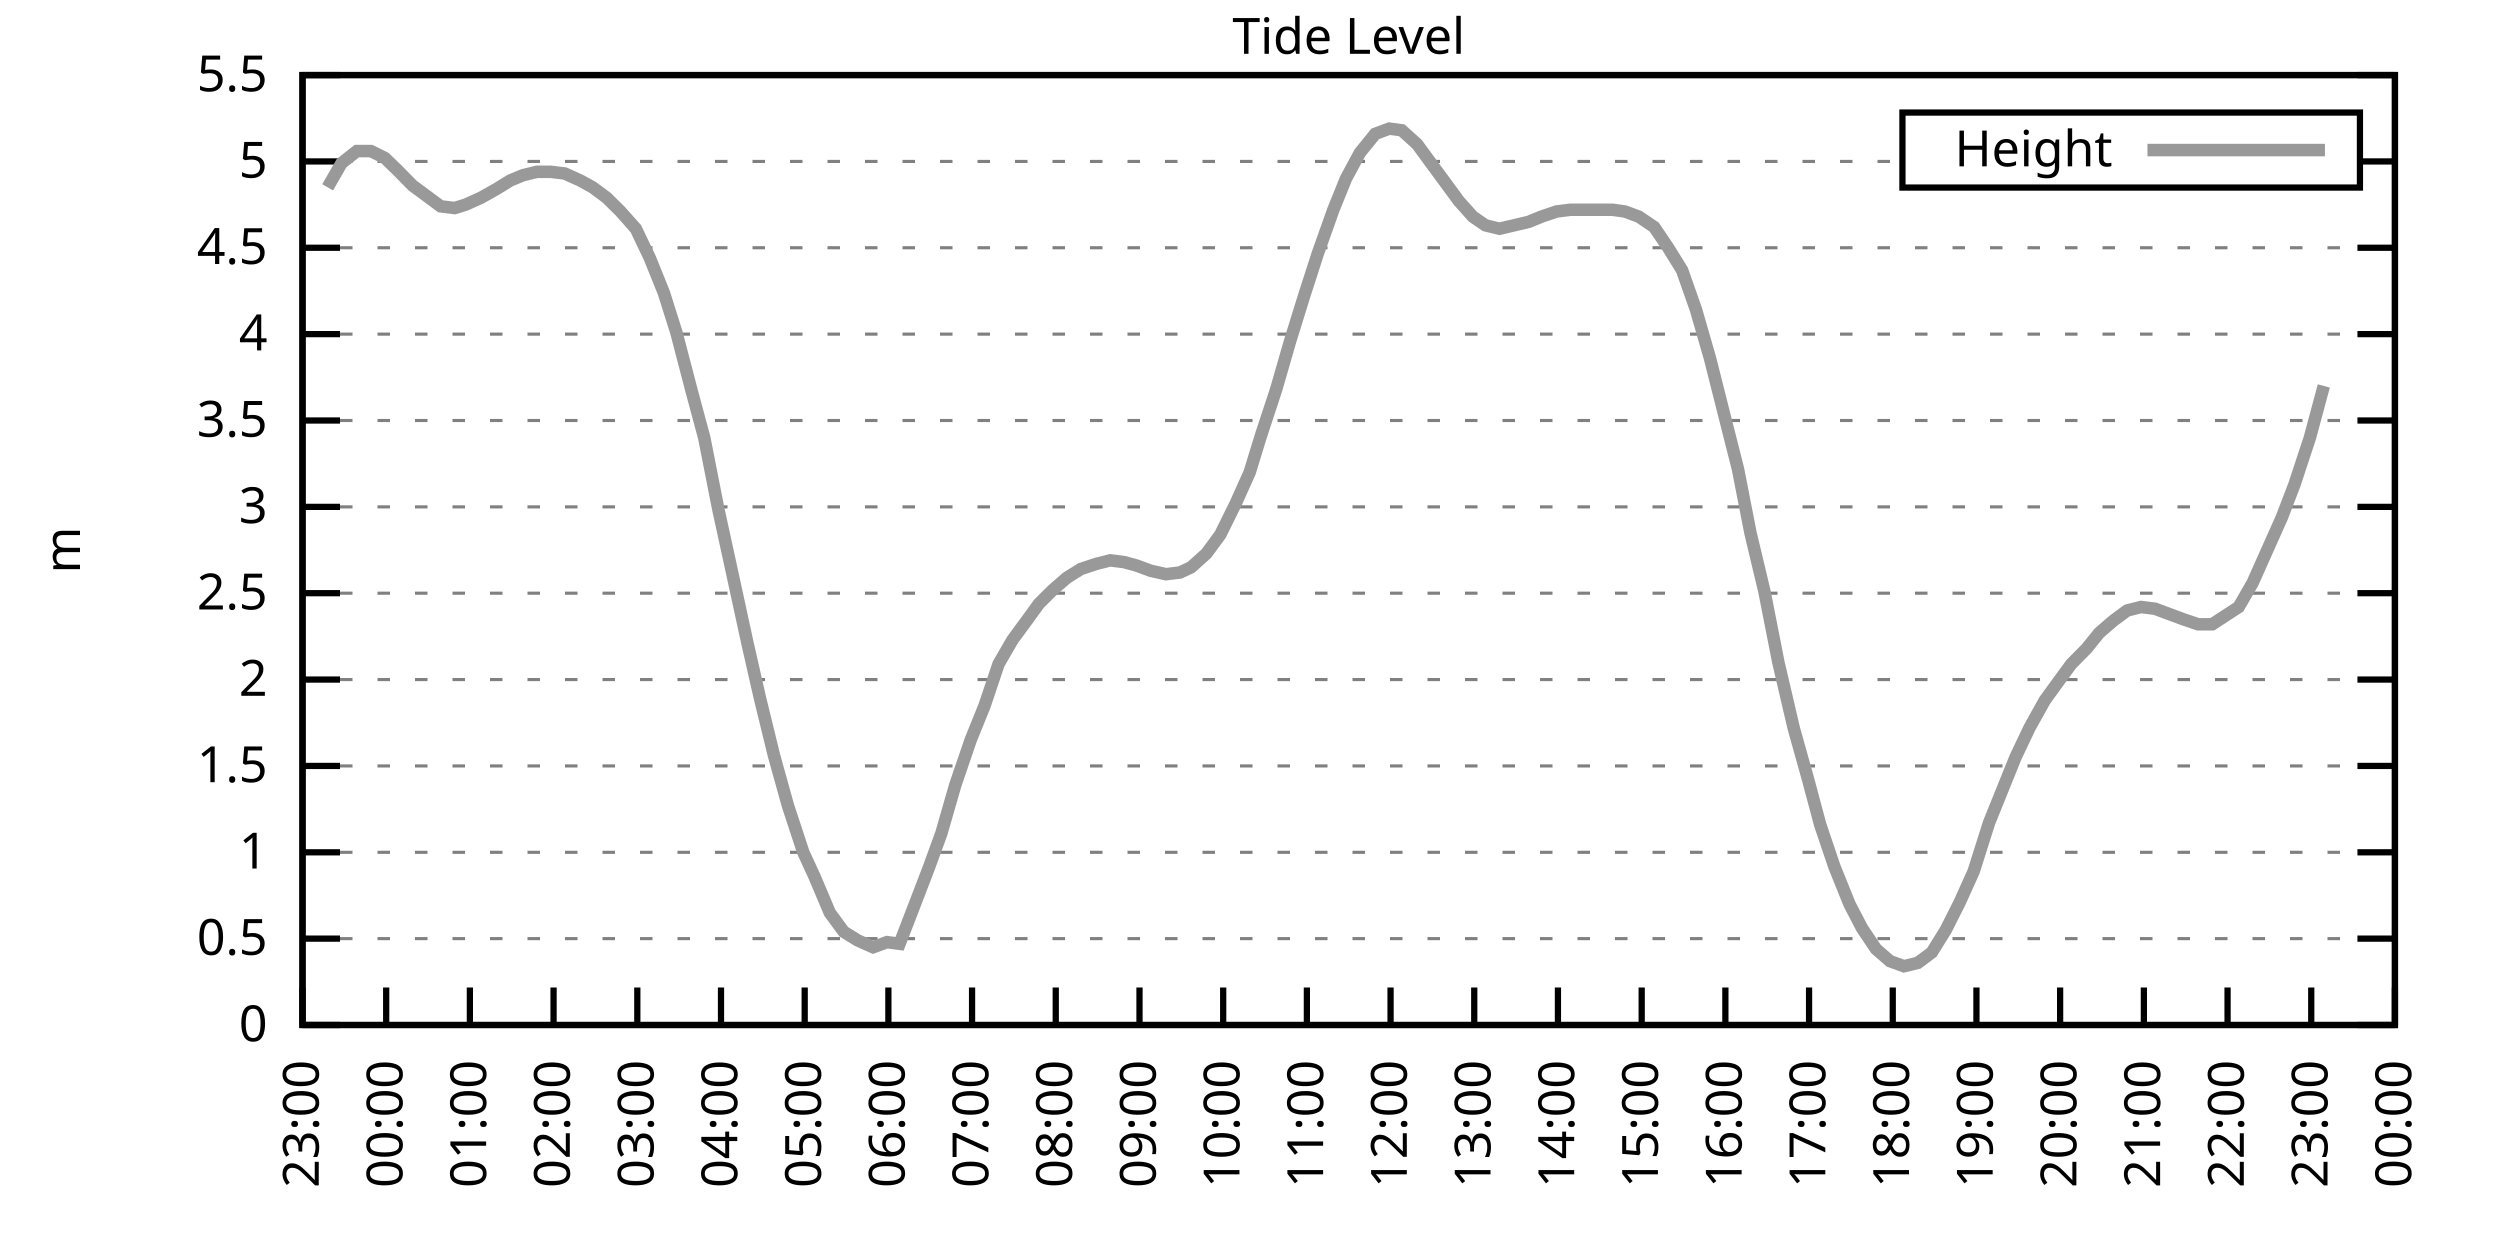
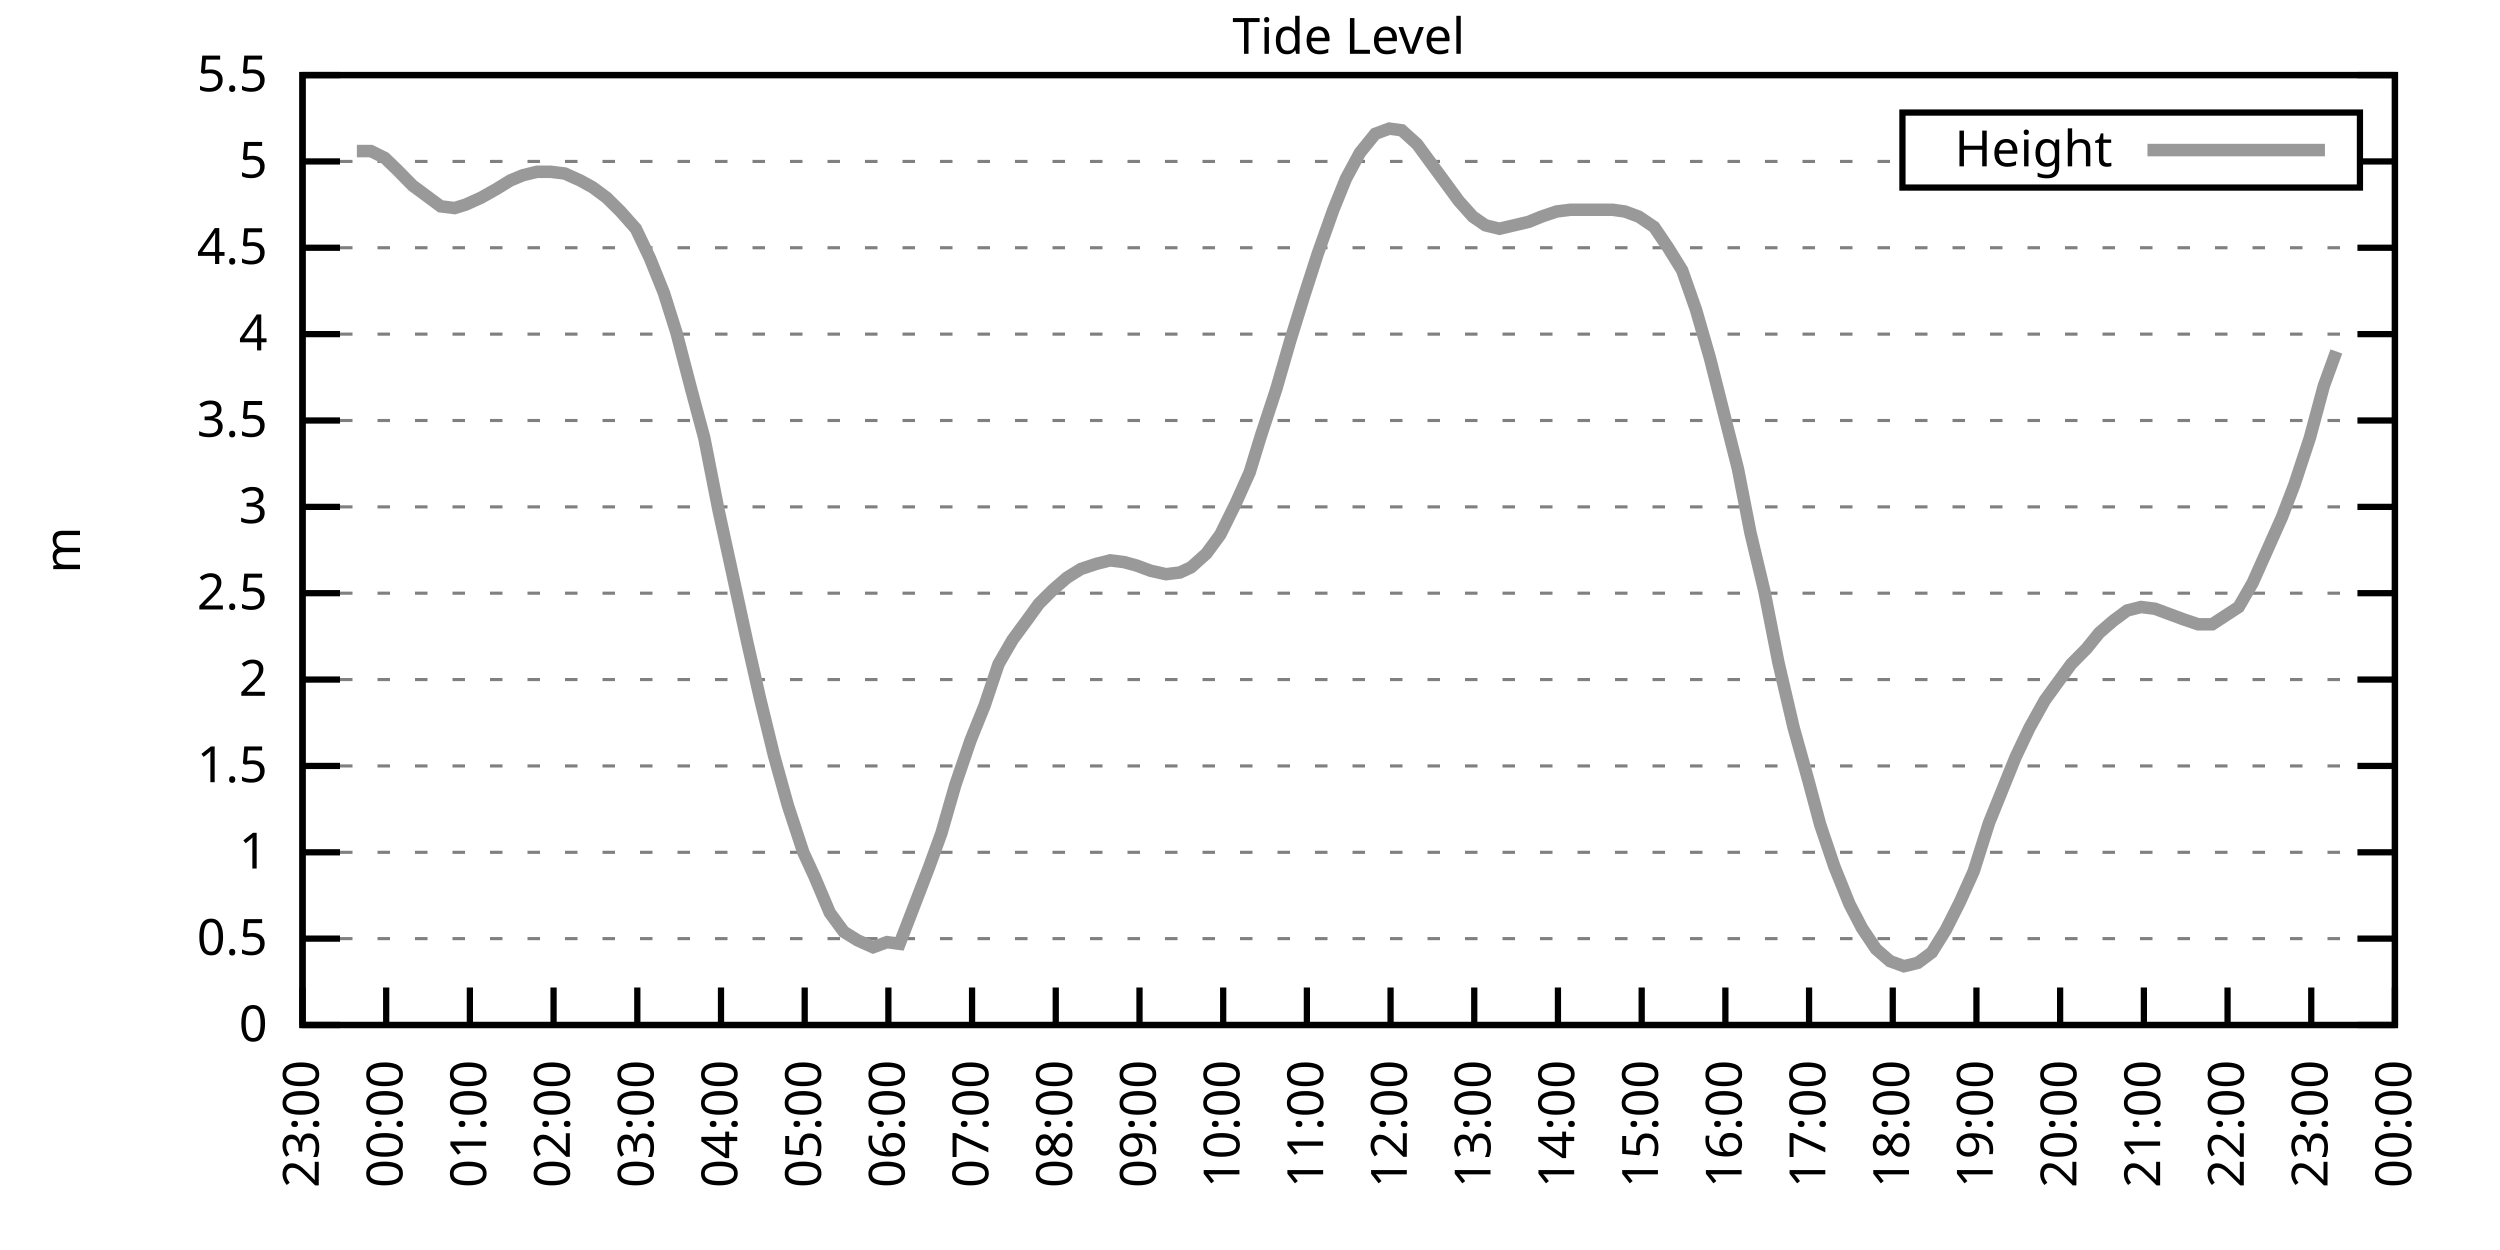
<svg xmlns="http://www.w3.org/2000/svg" xmlns:xlink="http://www.w3.org/1999/xlink" width="400" height="200" viewBox="0 0 400 200">
  <g id="gnuplot_canvas">
    <rect x="0" y="0" width="400" height="200" fill="none" />
    <defs>
      <circle id="gpDot" r="0.5" stroke-width="0.5" stroke="currentColor" />
      <path id="gpPt0" stroke-width="0.333" stroke="currentColor" d="M-1,0 h2 M0,-1 v2" />
      <path id="gpPt1" stroke-width="0.333" stroke="currentColor" d="M-1,-1 L1,1 M1,-1 L-1,1" />
      <path id="gpPt2" stroke-width="0.333" stroke="currentColor" d="M-1,0 L1,0 M0,-1 L0,1 M-1,-1 L1,1 M-1,1 L1,-1" />
      <rect id="gpPt3" stroke-width="0.333" stroke="currentColor" x="-1" y="-1" width="2" height="2" />
      <rect id="gpPt4" stroke-width="0.333" stroke="currentColor" fill="currentColor" x="-1" y="-1" width="2" height="2" />
      <circle id="gpPt5" stroke-width="0.333" stroke="currentColor" cx="0" cy="0" r="1" />
      <use xlink:href="#gpPt5" id="gpPt6" fill="currentColor" stroke="none" />
      <path id="gpPt7" stroke-width="0.333" stroke="currentColor" d="M0,-1.33 L-1.33,0.67 L1.33,0.67 z" />
      <use xlink:href="#gpPt7" id="gpPt8" fill="currentColor" stroke="none" />
      <use xlink:href="#gpPt7" id="gpPt9" stroke="currentColor" transform="rotate(180)" />
      <use xlink:href="#gpPt9" id="gpPt10" fill="currentColor" stroke="none" />
      <use xlink:href="#gpPt3" id="gpPt11" stroke="currentColor" transform="rotate(45)" />
      <use xlink:href="#gpPt11" id="gpPt12" fill="currentColor" stroke="none" />
      <path id="gpPt13" stroke-width="0.333" stroke="currentColor" d="M0,1.330 L1.265,0.411 L0.782,-1.067 L-0.782,-1.076 L-1.265,0.411 z" />
      <use xlink:href="#gpPt13" id="gpPt14" fill="currentColor" stroke="none" />
      <filter id="textbox" filterUnits="objectBoundingBox" x="0" y="0" height="1" width="1">
        <feFlood flood-color="white" flood-opacity="1" result="bgnd" />
        <feComposite in="SourceGraphic" in2="bgnd" operator="atop" />
      </filter>
      <filter id="greybox" filterUnits="objectBoundingBox" x="0" y="0" height="1" width="1">
        <feFlood flood-color="lightgrey" flood-opacity="1" result="grey" />
        <feComposite in="SourceGraphic" in2="grey" operator="atop" />
      </filter>
    </defs>
    <g fill="none" color="white" stroke="currentColor" stroke-width="1.00" stroke-linecap="butt" stroke-linejoin="miter">
</g>
    <g fill="none" color="black" stroke="currentColor" stroke-width="1.00" stroke-linecap="butt" stroke-linejoin="miter">
      <g stroke="none" shape-rendering="crispEdges">
        <polygon fill="rgb(255, 255, 255)" points="48.40,164.00 383.18,164.00 383.18,12.02 48.40,12.02 " />
      </g>
    </g>
    <g fill="none" color="black" stroke="currentColor" stroke-width="1.00" stroke-linecap="butt" stroke-linejoin="miter">
</g>
    <g fill="none" color="black" stroke="black" stroke-width="0.50" stroke-linecap="butt" stroke-linejoin="miter">
</g>
    <g fill="none" color="gray" stroke="currentColor" stroke-width="0.50" stroke-linecap="butt" stroke-linejoin="miter">
      <path stroke="gray" stroke-dasharray="2,4" class="gridline" d="M48.40,164.00 L383.19,164.00  " />
    </g>
    <g fill="none" color="gray" stroke="gray" stroke-width="1.00" stroke-linecap="butt" stroke-linejoin="miter">
</g>
    <g fill="none" color="black" stroke="currentColor" stroke-width="1.00" stroke-linecap="butt" stroke-linejoin="miter">
      <path stroke="black" d="M48.40,164.00 L54.40,164.00 M383.19,164.00 L377.19,164.00  " />
      <g transform="translate(42.80,166.60)" stroke="none" fill="black" font-family="Sans" font-size="8.00" text-anchor="end">
        <text>
          <tspan font-family="Sans"> 0</tspan>
        </text>
      </g>
    </g>
    <g fill="none" color="black" stroke="currentColor" stroke-width="1.00" stroke-linecap="butt" stroke-linejoin="miter">
</g>
    <g fill="none" color="black" stroke="black" stroke-width="0.50" stroke-linecap="butt" stroke-linejoin="miter">
</g>
    <g fill="none" color="gray" stroke="currentColor" stroke-width="0.50" stroke-linecap="butt" stroke-linejoin="miter">
      <path stroke="gray" stroke-dasharray="2,4" class="gridline" d="M48.40,150.18 L383.19,150.18  " />
    </g>
    <g fill="none" color="gray" stroke="gray" stroke-width="1.00" stroke-linecap="butt" stroke-linejoin="miter">
</g>
    <g fill="none" color="black" stroke="currentColor" stroke-width="1.00" stroke-linecap="butt" stroke-linejoin="miter">
      <path stroke="black" d="M48.40,150.18 L54.40,150.18 M383.19,150.18 L377.19,150.18  " />
      <g transform="translate(42.80,152.78)" stroke="none" fill="black" font-family="Sans" font-size="8.00" text-anchor="end">
        <text>
          <tspan font-family="Sans"> 0.5</tspan>
        </text>
      </g>
    </g>
    <g fill="none" color="black" stroke="currentColor" stroke-width="1.00" stroke-linecap="butt" stroke-linejoin="miter">
</g>
    <g fill="none" color="black" stroke="black" stroke-width="0.50" stroke-linecap="butt" stroke-linejoin="miter">
</g>
    <g fill="none" color="gray" stroke="currentColor" stroke-width="0.50" stroke-linecap="butt" stroke-linejoin="miter">
      <path stroke="gray" stroke-dasharray="2,4" class="gridline" d="M48.40,136.37 L383.19,136.37  " />
    </g>
    <g fill="none" color="gray" stroke="gray" stroke-width="1.00" stroke-linecap="butt" stroke-linejoin="miter">
</g>
    <g fill="none" color="black" stroke="currentColor" stroke-width="1.00" stroke-linecap="butt" stroke-linejoin="miter">
      <path stroke="black" d="M48.40,136.37 L54.40,136.37 M383.19,136.37 L377.19,136.37  " />
      <g transform="translate(42.80,138.97)" stroke="none" fill="black" font-family="Sans" font-size="8.00" text-anchor="end">
        <text>
          <tspan font-family="Sans"> 1</tspan>
        </text>
      </g>
    </g>
    <g fill="none" color="black" stroke="currentColor" stroke-width="1.00" stroke-linecap="butt" stroke-linejoin="miter">
</g>
    <g fill="none" color="black" stroke="black" stroke-width="0.50" stroke-linecap="butt" stroke-linejoin="miter">
</g>
    <g fill="none" color="gray" stroke="currentColor" stroke-width="0.50" stroke-linecap="butt" stroke-linejoin="miter">
      <path stroke="gray" stroke-dasharray="2,4" class="gridline" d="M48.40,122.55 L383.19,122.55  " />
    </g>
    <g fill="none" color="gray" stroke="gray" stroke-width="1.00" stroke-linecap="butt" stroke-linejoin="miter">
</g>
    <g fill="none" color="black" stroke="currentColor" stroke-width="1.00" stroke-linecap="butt" stroke-linejoin="miter">
      <path stroke="black" d="M48.40,122.55 L54.40,122.55 M383.19,122.55 L377.19,122.55  " />
      <g transform="translate(42.80,125.15)" stroke="none" fill="black" font-family="Sans" font-size="8.00" text-anchor="end">
        <text>
          <tspan font-family="Sans"> 1.5</tspan>
        </text>
      </g>
    </g>
    <g fill="none" color="black" stroke="currentColor" stroke-width="1.00" stroke-linecap="butt" stroke-linejoin="miter">
</g>
    <g fill="none" color="black" stroke="black" stroke-width="0.50" stroke-linecap="butt" stroke-linejoin="miter">
</g>
    <g fill="none" color="gray" stroke="currentColor" stroke-width="0.50" stroke-linecap="butt" stroke-linejoin="miter">
      <path stroke="gray" stroke-dasharray="2,4" class="gridline" d="M48.40,108.73 L383.19,108.73  " />
    </g>
    <g fill="none" color="gray" stroke="gray" stroke-width="1.00" stroke-linecap="butt" stroke-linejoin="miter">
</g>
    <g fill="none" color="black" stroke="currentColor" stroke-width="1.00" stroke-linecap="butt" stroke-linejoin="miter">
      <path stroke="black" d="M48.40,108.73 L54.40,108.73 M383.19,108.73 L377.19,108.73  " />
      <g transform="translate(42.80,111.33)" stroke="none" fill="black" font-family="Sans" font-size="8.00" text-anchor="end">
        <text>
          <tspan font-family="Sans"> 2</tspan>
        </text>
      </g>
    </g>
    <g fill="none" color="black" stroke="currentColor" stroke-width="1.00" stroke-linecap="butt" stroke-linejoin="miter">
</g>
    <g fill="none" color="black" stroke="black" stroke-width="0.50" stroke-linecap="butt" stroke-linejoin="miter">
</g>
    <g fill="none" color="gray" stroke="currentColor" stroke-width="0.50" stroke-linecap="butt" stroke-linejoin="miter">
      <path stroke="gray" stroke-dasharray="2,4" class="gridline" d="M48.40,94.91 L383.19,94.91  " />
    </g>
    <g fill="none" color="gray" stroke="gray" stroke-width="1.00" stroke-linecap="butt" stroke-linejoin="miter">
</g>
    <g fill="none" color="black" stroke="currentColor" stroke-width="1.00" stroke-linecap="butt" stroke-linejoin="miter">
      <path stroke="black" d="M48.40,94.91 L54.40,94.91 M383.19,94.91 L377.19,94.91  " />
      <g transform="translate(42.80,97.51)" stroke="none" fill="black" font-family="Sans" font-size="8.00" text-anchor="end">
        <text>
          <tspan font-family="Sans"> 2.5</tspan>
        </text>
      </g>
    </g>
    <g fill="none" color="black" stroke="currentColor" stroke-width="1.00" stroke-linecap="butt" stroke-linejoin="miter">
</g>
    <g fill="none" color="black" stroke="black" stroke-width="0.50" stroke-linecap="butt" stroke-linejoin="miter">
</g>
    <g fill="none" color="gray" stroke="currentColor" stroke-width="0.50" stroke-linecap="butt" stroke-linejoin="miter">
      <path stroke="gray" stroke-dasharray="2,4" class="gridline" d="M48.40,81.10 L383.19,81.10  " />
    </g>
    <g fill="none" color="gray" stroke="gray" stroke-width="1.00" stroke-linecap="butt" stroke-linejoin="miter">
</g>
    <g fill="none" color="black" stroke="currentColor" stroke-width="1.00" stroke-linecap="butt" stroke-linejoin="miter">
      <path stroke="black" d="M48.40,81.10 L54.40,81.10 M383.19,81.10 L377.19,81.10  " />
      <g transform="translate(42.80,83.70)" stroke="none" fill="black" font-family="Sans" font-size="8.00" text-anchor="end">
        <text>
          <tspan font-family="Sans"> 3</tspan>
        </text>
      </g>
    </g>
    <g fill="none" color="black" stroke="currentColor" stroke-width="1.00" stroke-linecap="butt" stroke-linejoin="miter">
</g>
    <g fill="none" color="black" stroke="black" stroke-width="0.50" stroke-linecap="butt" stroke-linejoin="miter">
</g>
    <g fill="none" color="gray" stroke="currentColor" stroke-width="0.50" stroke-linecap="butt" stroke-linejoin="miter">
      <path stroke="gray" stroke-dasharray="2,4" class="gridline" d="M48.40,67.28 L383.19,67.28  " />
    </g>
    <g fill="none" color="gray" stroke="gray" stroke-width="1.00" stroke-linecap="butt" stroke-linejoin="miter">
</g>
    <g fill="none" color="black" stroke="currentColor" stroke-width="1.00" stroke-linecap="butt" stroke-linejoin="miter">
      <path stroke="black" d="M48.40,67.28 L54.40,67.28 M383.19,67.28 L377.19,67.28  " />
      <g transform="translate(42.80,69.88)" stroke="none" fill="black" font-family="Sans" font-size="8.00" text-anchor="end">
        <text>
          <tspan font-family="Sans"> 3.5</tspan>
        </text>
      </g>
    </g>
    <g fill="none" color="black" stroke="currentColor" stroke-width="1.00" stroke-linecap="butt" stroke-linejoin="miter">
</g>
    <g fill="none" color="black" stroke="black" stroke-width="0.50" stroke-linecap="butt" stroke-linejoin="miter">
</g>
    <g fill="none" color="gray" stroke="currentColor" stroke-width="0.50" stroke-linecap="butt" stroke-linejoin="miter">
      <path stroke="gray" stroke-dasharray="2,4" class="gridline" d="M48.40,53.46 L383.19,53.46  " />
    </g>
    <g fill="none" color="gray" stroke="gray" stroke-width="1.00" stroke-linecap="butt" stroke-linejoin="miter">
</g>
    <g fill="none" color="black" stroke="currentColor" stroke-width="1.00" stroke-linecap="butt" stroke-linejoin="miter">
      <path stroke="black" d="M48.40,53.46 L54.40,53.46 M383.19,53.46 L377.19,53.46  " />
      <g transform="translate(42.80,56.06)" stroke="none" fill="black" font-family="Sans" font-size="8.00" text-anchor="end">
        <text>
          <tspan font-family="Sans"> 4</tspan>
        </text>
      </g>
    </g>
    <g fill="none" color="black" stroke="currentColor" stroke-width="1.00" stroke-linecap="butt" stroke-linejoin="miter">
</g>
    <g fill="none" color="black" stroke="black" stroke-width="0.50" stroke-linecap="butt" stroke-linejoin="miter">
</g>
    <g fill="none" color="gray" stroke="currentColor" stroke-width="0.50" stroke-linecap="butt" stroke-linejoin="miter">
      <path stroke="gray" stroke-dasharray="2,4" class="gridline" d="M48.40,39.64 L383.19,39.64  " />
    </g>
    <g fill="none" color="gray" stroke="gray" stroke-width="1.00" stroke-linecap="butt" stroke-linejoin="miter">
</g>
    <g fill="none" color="black" stroke="currentColor" stroke-width="1.00" stroke-linecap="butt" stroke-linejoin="miter">
      <path stroke="black" d="M48.40,39.64 L54.40,39.64 M383.19,39.64 L377.19,39.64  " />
      <g transform="translate(42.80,42.24)" stroke="none" fill="black" font-family="Sans" font-size="8.00" text-anchor="end">
        <text>
          <tspan font-family="Sans"> 4.5</tspan>
        </text>
      </g>
    </g>
    <g fill="none" color="black" stroke="currentColor" stroke-width="1.00" stroke-linecap="butt" stroke-linejoin="miter">
</g>
    <g fill="none" color="black" stroke="black" stroke-width="0.50" stroke-linecap="butt" stroke-linejoin="miter">
</g>
    <g fill="none" color="gray" stroke="currentColor" stroke-width="0.50" stroke-linecap="butt" stroke-linejoin="miter">
      <path stroke="gray" stroke-dasharray="2,4" class="gridline" d="M48.40,25.83 L304.39,25.83 M377.59,25.83 L383.19,25.83  " />
    </g>
    <g fill="none" color="gray" stroke="gray" stroke-width="1.00" stroke-linecap="butt" stroke-linejoin="miter">
</g>
    <g fill="none" color="black" stroke="currentColor" stroke-width="1.00" stroke-linecap="butt" stroke-linejoin="miter">
      <path stroke="black" d="M48.40,25.83 L54.40,25.83 M383.19,25.83 L377.19,25.83  " />
      <g transform="translate(42.80,28.43)" stroke="none" fill="black" font-family="Sans" font-size="8.00" text-anchor="end">
        <text>
          <tspan font-family="Sans"> 5</tspan>
        </text>
      </g>
    </g>
    <g fill="none" color="black" stroke="currentColor" stroke-width="1.00" stroke-linecap="butt" stroke-linejoin="miter">
</g>
    <g fill="none" color="black" stroke="black" stroke-width="0.50" stroke-linecap="butt" stroke-linejoin="miter">
</g>
    <g fill="none" color="gray" stroke="currentColor" stroke-width="0.50" stroke-linecap="butt" stroke-linejoin="miter">
      <path stroke="gray" stroke-dasharray="2,4" class="gridline" d="M48.40,12.01 L383.19,12.01  " />
    </g>
    <g fill="none" color="gray" stroke="gray" stroke-width="1.00" stroke-linecap="butt" stroke-linejoin="miter">
</g>
    <g fill="none" color="black" stroke="currentColor" stroke-width="1.00" stroke-linecap="butt" stroke-linejoin="miter">
      <path stroke="black" d="M48.40,12.01 L54.40,12.01 M383.19,12.01 L377.19,12.01  " />
      <g transform="translate(42.80,14.61)" stroke="none" fill="black" font-family="Sans" font-size="8.00" text-anchor="end">
        <text>
          <tspan font-family="Sans"> 5.5</tspan>
        </text>
      </g>
    </g>
    <g fill="none" color="black" stroke="currentColor" stroke-width="1.00" stroke-linecap="butt" stroke-linejoin="miter">
      <path stroke="black" d="M48.40,164.00 L48.40,158.00  " />
      <g transform="translate(51.00,169.60) rotate(270.00)" stroke="none" fill="black" font-family="Sans" font-size="8.00" text-anchor="end">
        <text>
          <tspan font-family="Sans">23:00</tspan>
        </text>
      </g>
    </g>
    <g fill="none" color="black" stroke="currentColor" stroke-width="1.00" stroke-linecap="butt" stroke-linejoin="miter">
      <path stroke="black" d="M61.79,164.00 L61.79,158.00  " />
      <g transform="translate(64.39,169.60) rotate(270.00)" stroke="none" fill="black" font-family="Sans" font-size="8.00" text-anchor="end">
        <text>
          <tspan font-family="Sans">00:00</tspan>
        </text>
      </g>
    </g>
    <g fill="none" color="black" stroke="currentColor" stroke-width="1.00" stroke-linecap="butt" stroke-linejoin="miter">
      <path stroke="black" d="M75.18,164.00 L75.18,158.00  " />
      <g transform="translate(77.78,169.60) rotate(270.00)" stroke="none" fill="black" font-family="Sans" font-size="8.00" text-anchor="end">
        <text>
          <tspan font-family="Sans">01:00</tspan>
        </text>
      </g>
    </g>
    <g fill="none" color="black" stroke="currentColor" stroke-width="1.00" stroke-linecap="butt" stroke-linejoin="miter">
      <path stroke="black" d="M88.57,164.00 L88.57,158.00  " />
      <g transform="translate(91.17,169.60) rotate(270.00)" stroke="none" fill="black" font-family="Sans" font-size="8.00" text-anchor="end">
        <text>
          <tspan font-family="Sans">02:00</tspan>
        </text>
      </g>
    </g>
    <g fill="none" color="black" stroke="currentColor" stroke-width="1.00" stroke-linecap="butt" stroke-linejoin="miter">
      <path stroke="black" d="M101.97,164.00 L101.97,158.00  " />
      <g transform="translate(104.57,169.60) rotate(270.00)" stroke="none" fill="black" font-family="Sans" font-size="8.00" text-anchor="end">
        <text>
          <tspan font-family="Sans">03:00</tspan>
        </text>
      </g>
    </g>
    <g fill="none" color="black" stroke="currentColor" stroke-width="1.00" stroke-linecap="butt" stroke-linejoin="miter">
      <path stroke="black" d="M115.36,164.00 L115.36,158.00  " />
      <g transform="translate(117.96,169.60) rotate(270.00)" stroke="none" fill="black" font-family="Sans" font-size="8.00" text-anchor="end">
        <text>
          <tspan font-family="Sans">04:00</tspan>
        </text>
      </g>
    </g>
    <g fill="none" color="black" stroke="currentColor" stroke-width="1.00" stroke-linecap="butt" stroke-linejoin="miter">
      <path stroke="black" d="M128.75,164.00 L128.75,158.00  " />
      <g transform="translate(131.35,169.60) rotate(270.00)" stroke="none" fill="black" font-family="Sans" font-size="8.00" text-anchor="end">
        <text>
          <tspan font-family="Sans">05:00</tspan>
        </text>
      </g>
    </g>
    <g fill="none" color="black" stroke="currentColor" stroke-width="1.00" stroke-linecap="butt" stroke-linejoin="miter">
      <path stroke="black" d="M142.14,164.00 L142.14,158.00  " />
      <g transform="translate(144.74,169.60) rotate(270.00)" stroke="none" fill="black" font-family="Sans" font-size="8.00" text-anchor="end">
        <text>
          <tspan font-family="Sans">06:00</tspan>
        </text>
      </g>
    </g>
    <g fill="none" color="black" stroke="currentColor" stroke-width="1.00" stroke-linecap="butt" stroke-linejoin="miter">
      <path stroke="black" d="M155.53,164.00 L155.53,158.00  " />
      <g transform="translate(158.13,169.60) rotate(270.00)" stroke="none" fill="black" font-family="Sans" font-size="8.00" text-anchor="end">
        <text>
          <tspan font-family="Sans">07:00</tspan>
        </text>
      </g>
    </g>
    <g fill="none" color="black" stroke="currentColor" stroke-width="1.00" stroke-linecap="butt" stroke-linejoin="miter">
      <path stroke="black" d="M168.92,164.00 L168.92,158.00  " />
      <g transform="translate(171.52,169.60) rotate(270.00)" stroke="none" fill="black" font-family="Sans" font-size="8.00" text-anchor="end">
        <text>
          <tspan font-family="Sans">08:00</tspan>
        </text>
      </g>
    </g>
    <g fill="none" color="black" stroke="currentColor" stroke-width="1.00" stroke-linecap="butt" stroke-linejoin="miter">
      <path stroke="black" d="M182.32,164.00 L182.32,158.00  " />
      <g transform="translate(184.92,169.60) rotate(270.00)" stroke="none" fill="black" font-family="Sans" font-size="8.00" text-anchor="end">
        <text>
          <tspan font-family="Sans">09:00</tspan>
        </text>
      </g>
    </g>
    <g fill="none" color="black" stroke="currentColor" stroke-width="1.00" stroke-linecap="butt" stroke-linejoin="miter">
      <path stroke="black" d="M195.71,164.00 L195.71,158.00  " />
      <g transform="translate(198.31,169.60) rotate(270.00)" stroke="none" fill="black" font-family="Sans" font-size="8.00" text-anchor="end">
        <text>
          <tspan font-family="Sans">10:00</tspan>
        </text>
      </g>
    </g>
    <g fill="none" color="black" stroke="currentColor" stroke-width="1.00" stroke-linecap="butt" stroke-linejoin="miter">
      <path stroke="black" d="M209.10,164.00 L209.10,158.00  " />
      <g transform="translate(211.70,169.60) rotate(270.00)" stroke="none" fill="black" font-family="Sans" font-size="8.00" text-anchor="end">
        <text>
          <tspan font-family="Sans">11:00</tspan>
        </text>
      </g>
    </g>
    <g fill="none" color="black" stroke="currentColor" stroke-width="1.00" stroke-linecap="butt" stroke-linejoin="miter">
      <path stroke="black" d="M222.49,164.00 L222.49,158.00  " />
      <g transform="translate(225.09,169.60) rotate(270.00)" stroke="none" fill="black" font-family="Sans" font-size="8.00" text-anchor="end">
        <text>
          <tspan font-family="Sans">12:00</tspan>
        </text>
      </g>
    </g>
    <g fill="none" color="black" stroke="currentColor" stroke-width="1.00" stroke-linecap="butt" stroke-linejoin="miter">
      <path stroke="black" d="M235.88,164.00 L235.88,158.00  " />
      <g transform="translate(238.48,169.60) rotate(270.00)" stroke="none" fill="black" font-family="Sans" font-size="8.00" text-anchor="end">
        <text>
          <tspan font-family="Sans">13:00</tspan>
        </text>
      </g>
    </g>
    <g fill="none" color="black" stroke="currentColor" stroke-width="1.00" stroke-linecap="butt" stroke-linejoin="miter">
      <path stroke="black" d="M249.27,164.00 L249.27,158.00  " />
      <g transform="translate(251.87,169.60) rotate(270.00)" stroke="none" fill="black" font-family="Sans" font-size="8.00" text-anchor="end">
        <text>
          <tspan font-family="Sans">14:00</tspan>
        </text>
      </g>
    </g>
    <g fill="none" color="black" stroke="currentColor" stroke-width="1.00" stroke-linecap="butt" stroke-linejoin="miter">
      <path stroke="black" d="M262.67,164.00 L262.67,158.00  " />
      <g transform="translate(265.27,169.60) rotate(270.00)" stroke="none" fill="black" font-family="Sans" font-size="8.00" text-anchor="end">
        <text>
          <tspan font-family="Sans">15:00</tspan>
        </text>
      </g>
    </g>
    <g fill="none" color="black" stroke="currentColor" stroke-width="1.00" stroke-linecap="butt" stroke-linejoin="miter">
      <path stroke="black" d="M276.06,164.00 L276.06,158.00  " />
      <g transform="translate(278.66,169.60) rotate(270.00)" stroke="none" fill="black" font-family="Sans" font-size="8.00" text-anchor="end">
        <text>
          <tspan font-family="Sans">16:00</tspan>
        </text>
      </g>
    </g>
    <g fill="none" color="black" stroke="currentColor" stroke-width="1.00" stroke-linecap="butt" stroke-linejoin="miter">
      <path stroke="black" d="M289.45,164.00 L289.45,158.00  " />
      <g transform="translate(292.05,169.60) rotate(270.00)" stroke="none" fill="black" font-family="Sans" font-size="8.00" text-anchor="end">
        <text>
          <tspan font-family="Sans">17:00</tspan>
        </text>
      </g>
    </g>
    <g fill="none" color="black" stroke="currentColor" stroke-width="1.00" stroke-linecap="butt" stroke-linejoin="miter">
      <path stroke="black" d="M302.84,164.00 L302.84,158.00  " />
      <g transform="translate(305.44,169.60) rotate(270.00)" stroke="none" fill="black" font-family="Sans" font-size="8.00" text-anchor="end">
        <text>
          <tspan font-family="Sans">18:00</tspan>
        </text>
      </g>
    </g>
    <g fill="none" color="black" stroke="currentColor" stroke-width="1.00" stroke-linecap="butt" stroke-linejoin="miter">
      <path stroke="black" d="M316.23,164.00 L316.23,158.00  " />
      <g transform="translate(318.83,169.60) rotate(270.00)" stroke="none" fill="black" font-family="Sans" font-size="8.00" text-anchor="end">
        <text>
          <tspan font-family="Sans">19:00</tspan>
        </text>
      </g>
    </g>
    <g fill="none" color="black" stroke="currentColor" stroke-width="1.00" stroke-linecap="butt" stroke-linejoin="miter">
      <path stroke="black" d="M329.62,164.00 L329.62,158.00  " />
      <g transform="translate(332.22,169.60) rotate(270.00)" stroke="none" fill="black" font-family="Sans" font-size="8.00" text-anchor="end">
        <text>
          <tspan font-family="Sans">20:00</tspan>
        </text>
      </g>
    </g>
    <g fill="none" color="black" stroke="currentColor" stroke-width="1.00" stroke-linecap="butt" stroke-linejoin="miter">
      <path stroke="black" d="M343.02,164.00 L343.02,158.00  " />
      <g transform="translate(345.62,169.60) rotate(270.00)" stroke="none" fill="black" font-family="Sans" font-size="8.00" text-anchor="end">
        <text>
          <tspan font-family="Sans">21:00</tspan>
        </text>
      </g>
    </g>
    <g fill="none" color="black" stroke="currentColor" stroke-width="1.00" stroke-linecap="butt" stroke-linejoin="miter">
      <path stroke="black" d="M356.41,164.00 L356.41,158.00  " />
      <g transform="translate(359.01,169.60) rotate(270.00)" stroke="none" fill="black" font-family="Sans" font-size="8.00" text-anchor="end">
        <text>
          <tspan font-family="Sans">22:00</tspan>
        </text>
      </g>
    </g>
    <g fill="none" color="black" stroke="currentColor" stroke-width="1.00" stroke-linecap="butt" stroke-linejoin="miter">
      <path stroke="black" d="M369.80,164.00 L369.80,158.00  " />
      <g transform="translate(372.40,169.60) rotate(270.00)" stroke="none" fill="black" font-family="Sans" font-size="8.00" text-anchor="end">
        <text>
          <tspan font-family="Sans">23:00</tspan>
        </text>
      </g>
    </g>
    <g fill="none" color="black" stroke="currentColor" stroke-width="1.00" stroke-linecap="butt" stroke-linejoin="miter">
      <path stroke="black" d="M383.19,164.00 L383.19,158.00  " />
      <g transform="translate(385.79,169.60) rotate(270.00)" stroke="none" fill="black" font-family="Sans" font-size="8.00" text-anchor="end">
        <text>
          <tspan font-family="Sans">00:00</tspan>
        </text>
      </g>
    </g>
    <g fill="none" color="black" stroke="currentColor" stroke-width="1.00" stroke-linecap="butt" stroke-linejoin="miter">
</g>
    <g fill="none" color="black" stroke="currentColor" stroke-width="1.00" stroke-linecap="butt" stroke-linejoin="miter">
      <path stroke="black" d="M48.40,12.01 L48.40,164.00 L383.19,164.00 L383.19,12.01 L48.40,12.01 Z  " />
    </g>
    <g fill="none" color="black" stroke="currentColor" stroke-width="1.00" stroke-linecap="butt" stroke-linejoin="miter">
</g>
    <g fill="none" color="black" stroke="currentColor" stroke-width="1.00" stroke-linecap="butt" stroke-linejoin="miter">
      <path stroke="black" d="M304.39,30.01 L304.39,18.01 L377.59,18.01 L377.59,30.01 L304.39,30.01 Z  " />
    </g>
    <g id="Tide_level_plot_1">
      <g fill="none" color="white" stroke="black" stroke-width="2.00" stroke-linecap="butt" stroke-linejoin="miter">
</g>
      <g fill="none" color="black" stroke="currentColor" stroke-width="2.00" stroke-linecap="butt" stroke-linejoin="miter">
        <g transform="translate(337.99,26.61)" stroke="none" fill="black" font-family="Sans" font-size="8.00" text-anchor="end">
          <text>
            <tspan font-family="Sans">Height</tspan>
          </text>
        </g>
      </g>
      <g fill="none" color="black" stroke="currentColor" stroke-width="2.00" stroke-linecap="butt" stroke-linejoin="miter">
-         <path stroke="rgb(153, 153, 153)" d="M343.59,24.01 L371.99,24.01 M52.42,29.97 L54.65,26.10 L57.10,24.17 L59.34,24.17 L61.57,25.27 L63.58,27.21   L66.03,29.70 L68.26,31.35 L70.50,33.01 L72.73,33.29 L74.51,32.74 L76.97,31.63 L79.42,30.25 L81.66,28.87   L83.66,28.04 L85.90,27.49 L88.13,27.49 L90.36,27.76 L92.82,28.87 L94.82,29.97 L97.06,31.63 L99.29,33.84   L101.74,36.60 L103.98,41.30 L106.21,46.83 L108.22,53.19 L110.67,62.58 L112.68,70.04 L114.91,81.37 L117.14,91.60   L119.60,102.93 L121.61,111.77 L123.84,120.89 L126.07,128.90 L128.53,136.37 L130.31,140.23 L132.77,146.04 L135.00,149.08   L137.23,150.46 L139.69,151.56 L141.92,150.74 L143.93,151.01 L146.38,144.66 L148.61,138.85 L150.62,133.33 L152.85,125.59   L155.31,118.40 L157.54,112.88 L159.77,106.24 L162.01,102.37 L164.24,99.34 L166.25,96.57 L168.48,94.36 L170.71,92.43   L172.94,91.04 L175.40,90.22 L177.63,89.66 L179.86,89.94 L181.87,90.49 L184.10,91.32 L186.56,91.87 L188.79,91.60   L190.57,90.77 L193.03,88.56 L195.26,85.52 L197.72,80.54 L199.95,75.57 L201.73,69.77 L204.19,62.30 L206.42,54.57   L208.65,47.38 L210.88,40.47 L213.34,33.56 L215.35,28.59 L217.58,24.45 L220.04,21.41 L222.27,20.58 L224.28,20.85   L226.73,23.06 L228.96,26.10 L231.20,29.14 L233.43,32.18 L235.66,34.67 L237.67,36.05 L239.90,36.60 L244.59,35.50   L246.60,34.67 L249.05,33.84 L251.28,33.56 L253.51,33.56 L255.52,33.56 L257.98,33.56 L259.99,33.84 L262.22,34.67   L264.67,36.33 L266.91,39.64 L269.14,43.24 L271.37,49.59 L273.60,57.33 L275.83,66.17 L278.07,75.02 L280.07,85.24   L282.31,94.64 L284.54,105.97 L286.99,116.47 L289.23,124.48 L291.23,131.94 L293.47,138.58 L295.92,144.66 L297.93,148.52   L300.16,151.84 L302.39,153.78 L304.63,154.60 L306.86,154.05 L309.09,152.39 L311.32,148.80 L313.55,144.38 L315.79,139.41   L318.24,131.67 L320.25,126.69 L322.48,121.17 L324.71,116.47 L327.17,112.05 L329.18,109.28 L331.41,106.24 L333.86,103.76   L335.87,101.27 L338.10,99.34 L340.34,97.68 L342.57,97.12 L344.80,97.40 L347.03,98.23 L349.26,99.06 L351.72,99.89   L353.95,99.89 L358.19,97.12 L360.42,93.26 L365.11,82.75 L367.12,77.50 L369.58,70.04 L371.81,61.75  " />
+         <path stroke="rgb(153, 153, 153)" d="M343.59,24.01 L371.99,24.01 M57.10,24.17 L59.34,24.17 L61.57,25.27 L63.58,27.21 L66.03,29.70 L68.26,31.35   L70.50,33.01 L72.73,33.29 L74.51,32.74 L76.97,31.63 L79.42,30.25 L81.66,28.87 L83.66,28.04 L85.90,27.49   L88.13,27.49 L90.36,27.76 L92.82,28.87 L94.82,29.97 L97.06,31.63 L99.29,33.84 L101.74,36.60 L103.98,41.30   L106.21,46.83 L108.22,53.19 L110.67,62.58 L112.68,70.04 L114.91,81.37 L117.14,91.60 L119.60,102.93 L121.61,111.77   L123.84,120.89 L126.07,128.90 L128.53,136.37 L130.31,140.23 L132.77,146.04 L135.00,149.08 L137.23,150.46 L139.69,151.56   L141.92,150.74 L143.93,151.01 L146.38,144.66 L148.61,138.85 L150.62,133.33 L152.85,125.59 L155.31,118.40 L157.54,112.88   L159.77,106.24 L162.01,102.37 L164.24,99.34 L166.25,96.57 L168.48,94.36 L170.71,92.43 L172.94,91.04 L175.40,90.22   L177.63,89.66 L179.86,89.94 L181.87,90.49 L184.10,91.32 L186.56,91.87 L188.79,91.60 L190.57,90.77 L193.03,88.56   L195.26,85.52 L197.72,80.54 L199.95,75.57 L201.73,69.77 L204.19,62.30 L206.42,54.57 L208.65,47.38 L210.88,40.47   L213.34,33.56 L215.35,28.59 L217.58,24.45 L220.04,21.41 L222.27,20.58 L224.28,20.85 L226.73,23.06 L228.96,26.10   L231.20,29.14 L233.43,32.18 L235.66,34.67 L237.67,36.05 L239.90,36.60 L244.59,35.50 L246.60,34.67 L249.05,33.84   L251.28,33.56 L253.51,33.56 L255.52,33.56 L257.98,33.56 L259.99,33.84 L262.22,34.67 L264.67,36.33 L266.91,39.64   L269.14,43.24 L271.37,49.59 L273.60,57.33 L275.83,66.17 L278.07,75.02 L280.07,85.24 L282.31,94.64 L284.54,105.97   L286.99,116.47 L289.23,124.48 L291.23,131.94 L293.47,138.58 L295.92,144.66 L297.93,148.52 L300.16,151.84 L302.39,153.78   L304.63,154.60 L306.86,154.05 L309.09,152.39 L311.32,148.80 L313.55,144.38 L315.79,139.41 L318.24,131.67 L320.25,126.69   L322.48,121.17 L324.71,116.47 L327.17,112.05 L329.18,109.28 L331.41,106.24 L333.86,103.76 L335.87,101.27 L338.10,99.34   L340.34,97.68 L342.57,97.12 L344.80,97.40 L347.03,98.23 L349.26,99.06 L351.72,99.89 L353.95,99.89 L358.19,97.12   L360.42,93.26 L365.11,82.75 L367.12,77.50 L369.58,70.04 L371.81,61.75 L373.82,56.23  " />
      </g>
    </g>
    <g fill="none" color="black" stroke="currentColor" stroke-width="2.00" stroke-linecap="butt" stroke-linejoin="miter">
</g>
    <g fill="none" color="black" stroke="black" stroke-width="1.00" stroke-linecap="butt" stroke-linejoin="miter">
</g>
    <g fill="none" color="black" stroke="currentColor" stroke-width="1.00" stroke-linecap="butt" stroke-linejoin="miter">
      <path stroke="black" d="M48.40,12.01 L48.40,164.00 L383.19,164.00 L383.19,12.01 L48.40,12.01 Z  " />
      <g transform="translate(12.80,88.01) rotate(270.00)" stroke="none" fill="black" font-family="Sans" font-size="8.00" text-anchor="middle">
        <text>
          <tspan font-family="Sans">m</tspan>
        </text>
      </g>
    </g>
    <g fill="none" color="black" stroke="currentColor" stroke-width="1.00" stroke-linecap="butt" stroke-linejoin="miter">
</g>
    <g fill="none" color="black" stroke="currentColor" stroke-width="1.00" stroke-linecap="butt" stroke-linejoin="miter">
      <g transform="translate(215.79,8.61)" stroke="none" fill="black" font-family="Sans" font-size="8.00" text-anchor="middle">
        <text>
          <tspan font-family="Sans">Tide Level</tspan>
        </text>
      </g>
    </g>
    <g fill="none" color="black" stroke="currentColor" stroke-width="1.00" stroke-linecap="butt" stroke-linejoin="miter">
</g>
  </g>
</svg>
